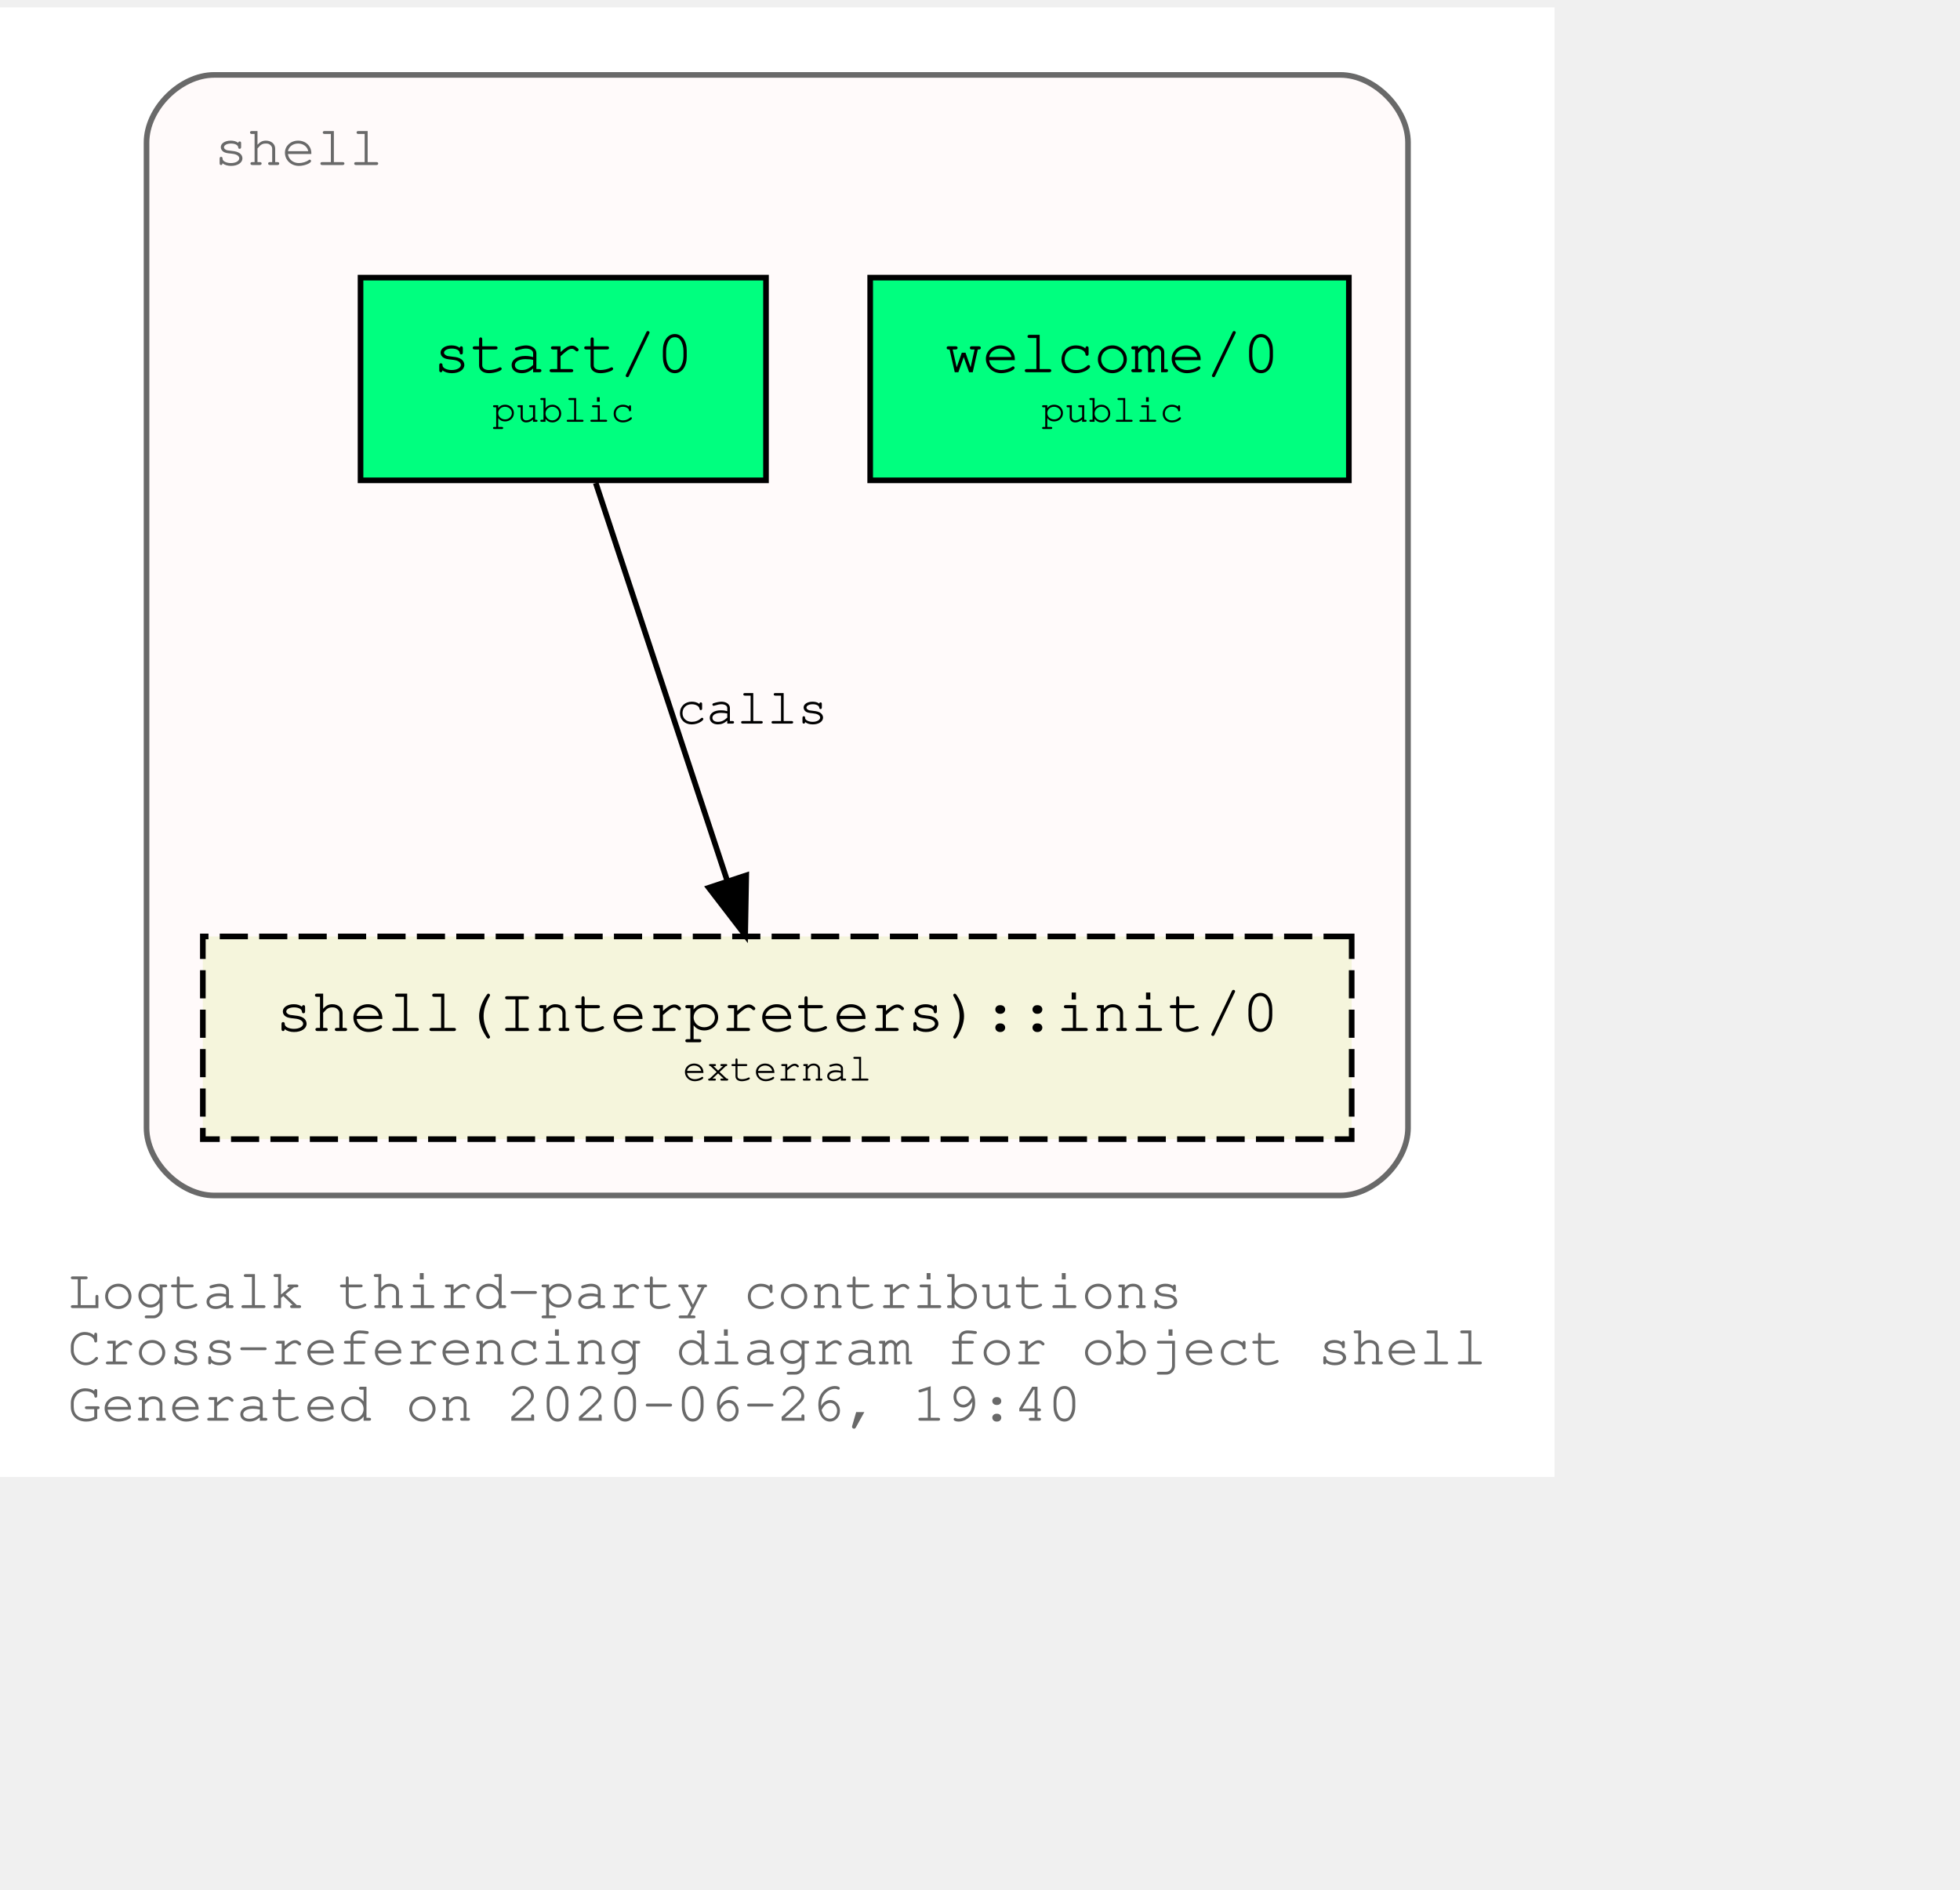
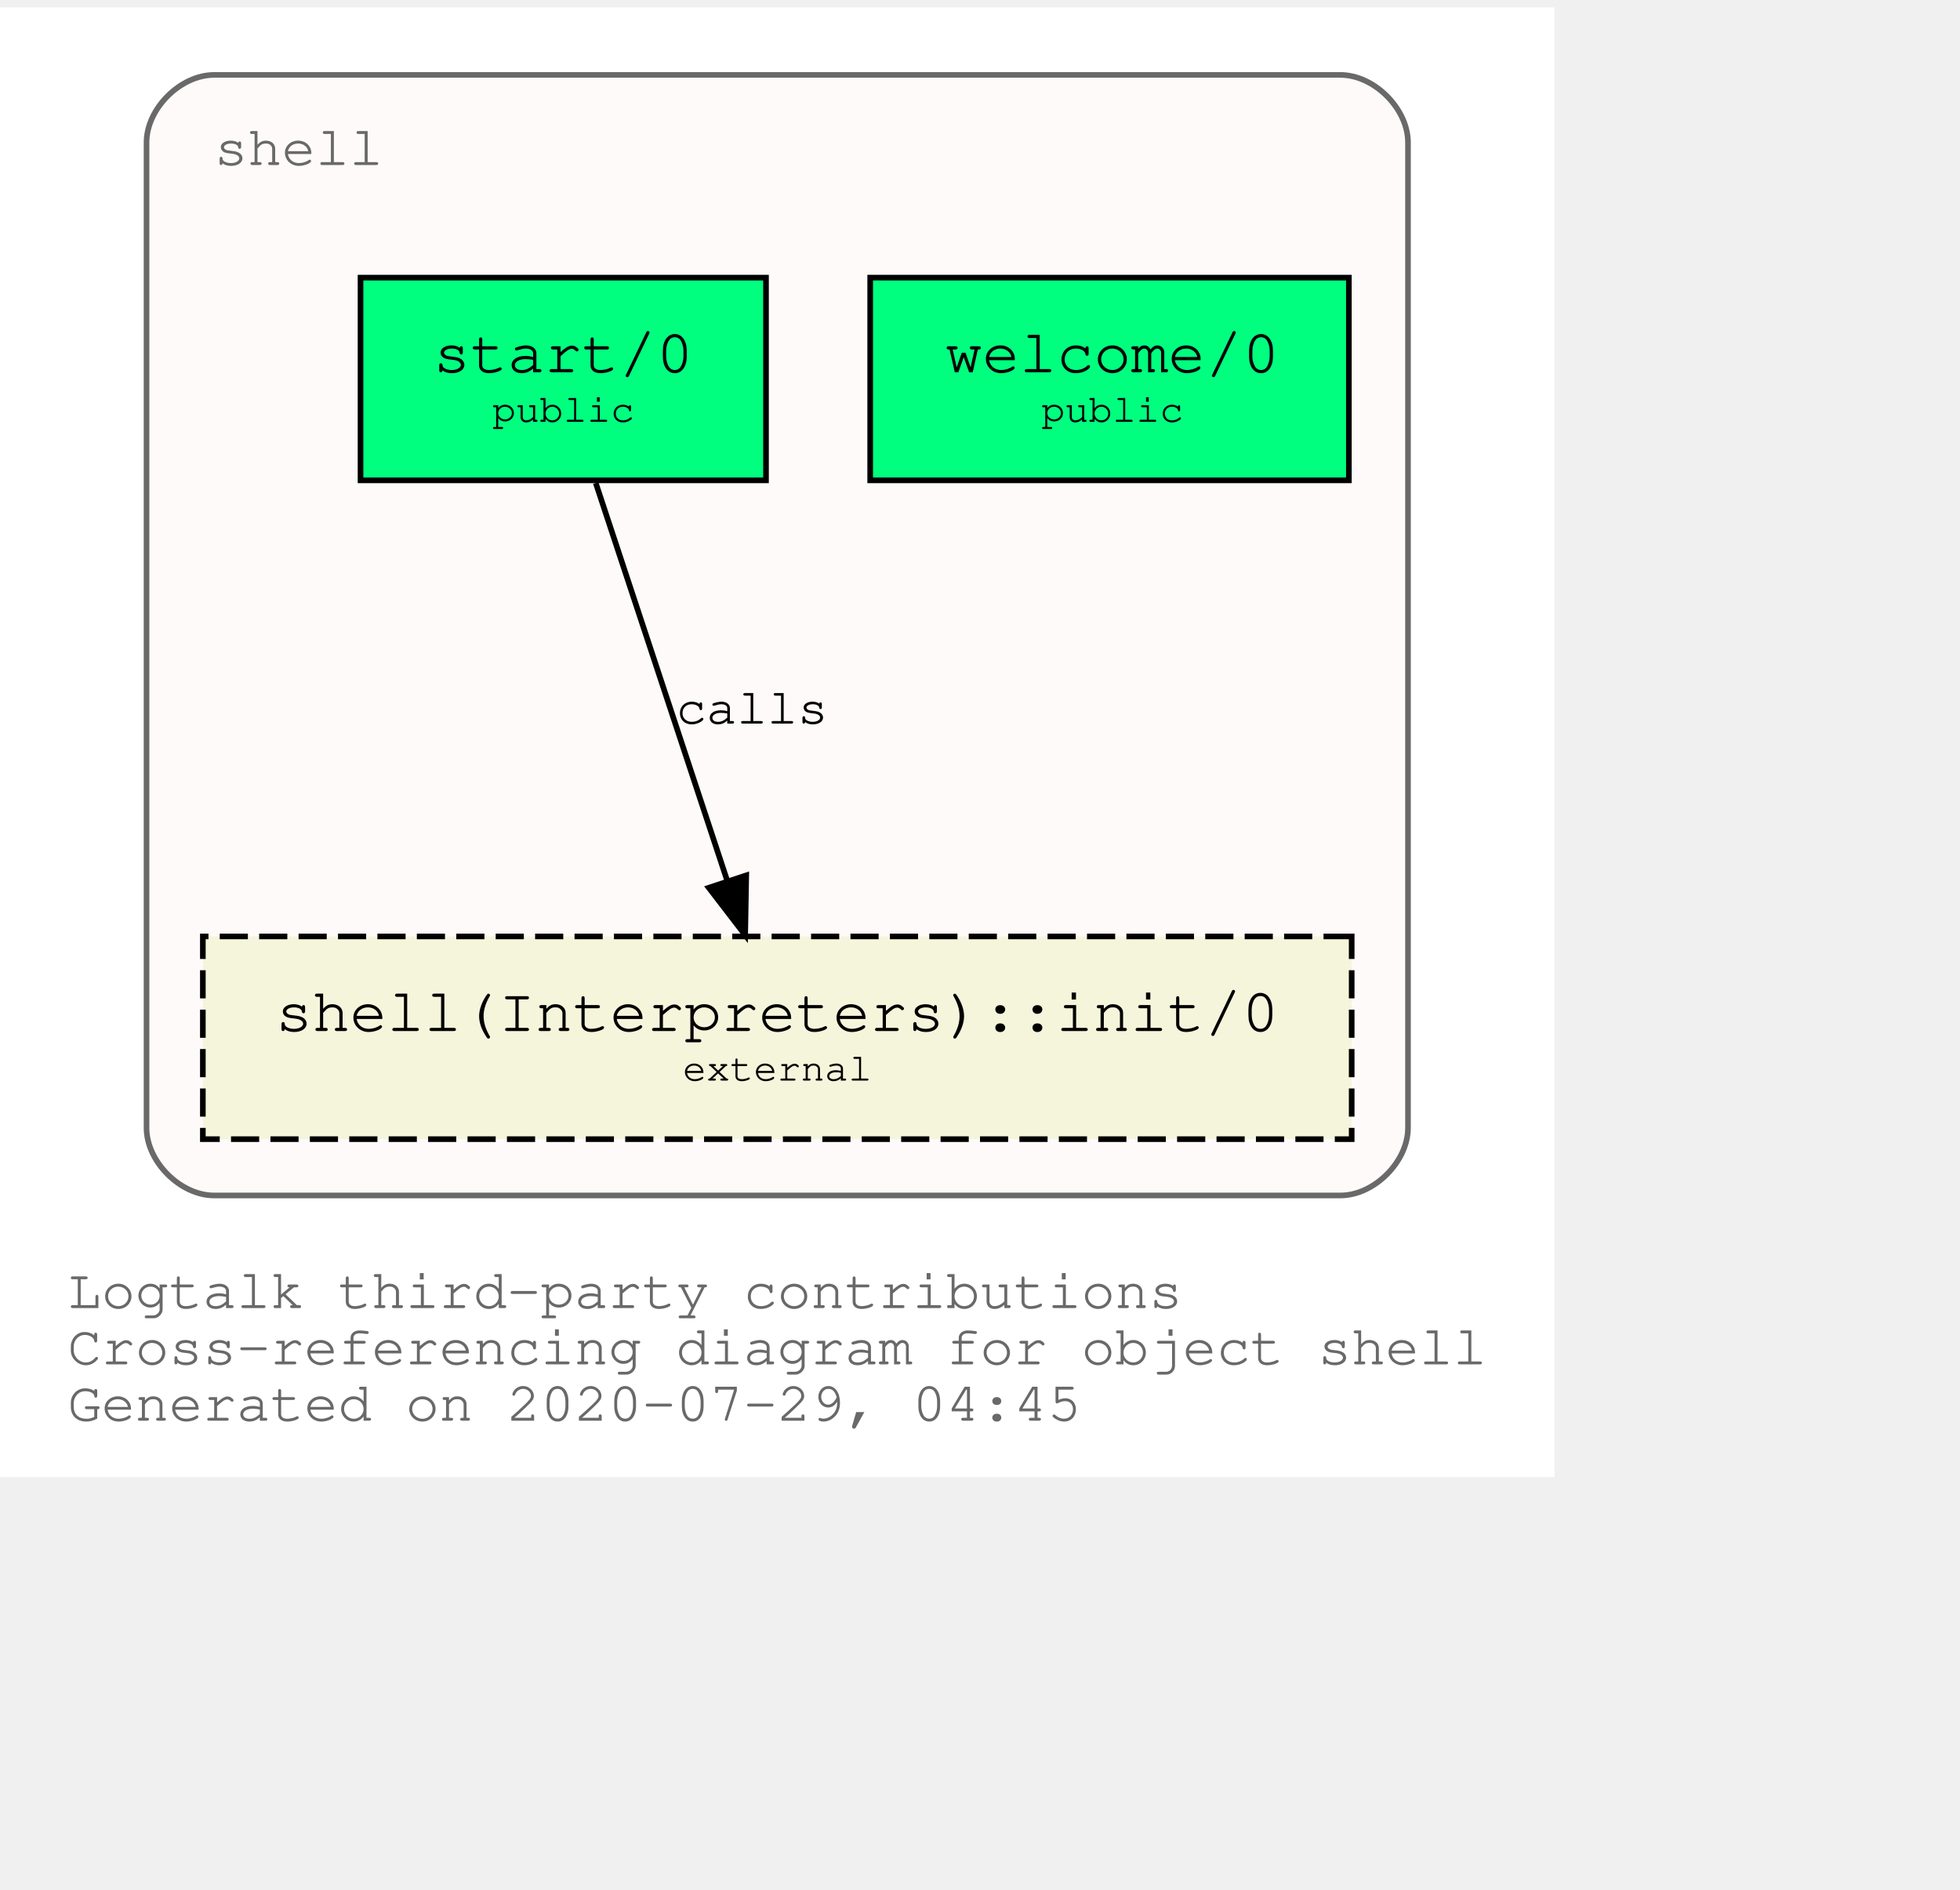
<svg xmlns="http://www.w3.org/2000/svg" xmlns:xlink="http://www.w3.org/1999/xlink" width="420pt" height="405pt" viewBox="72.00 72.00 348.04 333.00">
  <g id="graph0" class="graph" transform="scale(1 1) rotate(0) translate(76 329)">
    <polygon fill="white" stroke="transparent" points="-4,4 -4,-257 272.04,-257 272.04,4 -4,4" />
    <text text-anchor="start" x="8" y="-26" font-family="Courier,monospace" font-size="10.00" fill="dimgray">Logtalk third-party contributions</text>
    <text text-anchor="start" x="8" y="-16" font-family="Courier,monospace" font-size="10.00" fill="dimgray">Cross-referencing diagram for object shell</text>
-     <text text-anchor="start" x="8" y="-6" font-family="Courier,monospace" font-size="10.00" fill="dimgray">Generated on 2020-06-26, 19:40</text>
+     <text text-anchor="start" x="8" y="-6" font-family="Courier,monospace" font-size="10.00" fill="dimgray">Generated on 2020-07-29, 04:45</text>
    <g id="clust1" class="cluster">
      <g id="a_clust1">
        <a xlink:title="shell">
          <path fill="snow" stroke="dimgray" d="M34.02,-46C34.02,-46 234.02,-46 234.02,-46 240.02,-46 246.02,-52 246.02,-58 246.02,-58 246.02,-233 246.02,-233 246.02,-239 240.02,-245 234.02,-245 234.02,-245 34.02,-245 34.02,-245 28.02,-245 22.02,-239 22.02,-233 22.02,-233 22.02,-58 22.02,-58 22.02,-52 28.02,-46 34.02,-46" />
          <g id="a_clust1_0">
-             <a xlink:href="https://github.com/LogtalkDotOrg/logtalk3/tree/5c5a0f869ac2acd2b5b1ffd32b94dab80ebfa5d6/contributions/verdi_neruda/shell.lgt" xlink:title="https://github.com/LogtalkDotOrg/logtalk3/tree/5c5a0f869ac2acd2b5b1ffd32b94dab80ebfa5d6/contributions/verdi_neruda/shell.lgt">
+             <a xlink:href="https://github.com/LogtalkDotOrg/logtalk3/tree/1ff4c545ff27d7aa9a06c6eb4d77a5c8c6cf605b/contributions/verdi_neruda/shell.lgt" xlink:title="https://github.com/LogtalkDotOrg/logtalk3/tree/1ff4c545ff27d7aa9a06c6eb4d77a5c8c6cf605b/contributions/verdi_neruda/shell.lgt">
              <text text-anchor="start" x="34.02" y="-229" font-family="Courier,monospace" font-size="10.00" fill="dimgray">shell</text>
            </a>
          </g>
        </a>
      </g>
    </g>
    <g id="node1" class="node">
      <g id="a_node1">
-         <a xlink:href="https://github.com/LogtalkDotOrg/logtalk3/tree/5c5a0f869ac2acd2b5b1ffd32b94dab80ebfa5d6/contributions/verdi_neruda/shell.lgt#L308" xlink:title="https://github.com/LogtalkDotOrg/logtalk3/tree/5c5a0f869ac2acd2b5b1ffd32b94dab80ebfa5d6/contributions/verdi_neruda/shell.lgt#L308">
+         <a xlink:href="https://github.com/LogtalkDotOrg/logtalk3/tree/1ff4c545ff27d7aa9a06c6eb4d77a5c8c6cf605b/contributions/verdi_neruda/shell.lgt#L308" xlink:title="https://github.com/LogtalkDotOrg/logtalk3/tree/1ff4c545ff27d7aa9a06c6eb4d77a5c8c6cf605b/contributions/verdi_neruda/shell.lgt#L308">
          <polygon fill="springgreen" stroke="black" points="235.52,-209 150.52,-209 150.52,-173 235.52,-173 235.52,-209" />
          <text text-anchor="start" x="158.82" y="-192.8" font-family="Courier,monospace" font-size="9.00"> </text>
          <text text-anchor="start" x="163.82" y="-192.2" font-family="Courier,monospace" font-size="11.00">welcome/0</text>
          <text text-anchor="start" x="222.82" y="-192.8" font-family="Courier,monospace" font-size="9.00"> </text>
          <text text-anchor="start" x="158.82" y="-182.8" font-family="Courier,monospace" font-size="9.00"> </text>
          <text text-anchor="start" x="180.92" y="-183.4" font-family="Courier,monospace" font-size="7.00">public</text>
          <text text-anchor="start" x="222.82" y="-182.8" font-family="Courier,monospace" font-size="9.00"> </text>
        </a>
      </g>
    </g>
    <g id="node2" class="node">
      <g id="a_node2">
-         <a xlink:href="https://github.com/LogtalkDotOrg/logtalk3/tree/5c5a0f869ac2acd2b5b1ffd32b94dab80ebfa5d6/contributions/verdi_neruda/shell.lgt#L320" xlink:title="https://github.com/LogtalkDotOrg/logtalk3/tree/5c5a0f869ac2acd2b5b1ffd32b94dab80ebfa5d6/contributions/verdi_neruda/shell.lgt#L320">
+         <a xlink:href="https://github.com/LogtalkDotOrg/logtalk3/tree/1ff4c545ff27d7aa9a06c6eb4d77a5c8c6cf605b/contributions/verdi_neruda/shell.lgt#L320" xlink:title="https://github.com/LogtalkDotOrg/logtalk3/tree/1ff4c545ff27d7aa9a06c6eb4d77a5c8c6cf605b/contributions/verdi_neruda/shell.lgt#L320">
          <polygon fill="springgreen" stroke="black" points="132.02,-209 60.02,-209 60.02,-173 132.02,-173 132.02,-209" />
          <text text-anchor="start" x="67.82" y="-192.8" font-family="Courier,monospace" font-size="9.00"> </text>
          <text text-anchor="start" x="72.92" y="-192.2" font-family="Courier,monospace" font-size="11.00">start/0</text>
          <text text-anchor="start" x="118.82" y="-192.8" font-family="Courier,monospace" font-size="9.00"> </text>
          <text text-anchor="start" x="67.82" y="-182.8" font-family="Courier,monospace" font-size="9.00"> </text>
          <text text-anchor="start" x="83.42" y="-183.4" font-family="Courier,monospace" font-size="7.00">public</text>
          <text text-anchor="start" x="118.82" y="-182.8" font-family="Courier,monospace" font-size="9.00"> </text>
        </a>
      </g>
    </g>
    <g id="node3" class="node">
      <g id="a_node3">
        <a xlink:href="https://logtalk.org/library/shell_1.html#init/0" xlink:title="https://logtalk.org/library/shell_1.html#init/0">
          <polygon fill="beige" stroke="black" stroke-dasharray="5,2" points="236.02,-92 32.02,-92 32.02,-56 236.02,-56 236.02,-92" />
          <text text-anchor="start" x="39.82" y="-75.8" font-family="Courier,monospace" font-size="9.00"> </text>
          <text text-anchor="start" x="44.91" y="-75.2" font-family="Courier,monospace" font-size="11.00">shell(Interpreters)::init/0</text>
          <text text-anchor="start" x="222.82" y="-75.8" font-family="Courier,monospace" font-size="9.00"> </text>
          <text text-anchor="start" x="39.82" y="-65.8" font-family="Courier,monospace" font-size="9.00"> </text>
          <text text-anchor="start" x="117.22" y="-66.4" font-family="Courier,monospace" font-size="7.00">external</text>
          <text text-anchor="start" x="222.82" y="-65.8" font-family="Courier,monospace" font-size="9.00"> </text>
        </a>
      </g>
    </g>
    <g id="edge1" class="edge">
      <g id="a_edge1">
-         <a xlink:href="https://github.com/LogtalkDotOrg/logtalk3/tree/5c5a0f869ac2acd2b5b1ffd32b94dab80ebfa5d6/contributions/verdi_neruda/shell.lgt#L322" xlink:title="calls">
+         <a xlink:href="https://github.com/LogtalkDotOrg/logtalk3/tree/1ff4c545ff27d7aa9a06c6eb4d77a5c8c6cf605b/contributions/verdi_neruda/shell.lgt#L322" xlink:title="calls">
          <path fill="none" stroke="black" d="M101.79,-172.53C107.99,-153.77 117.93,-123.7 125.13,-101.91" />
          <polygon fill="black" stroke="black" points="128.51,-102.85 128.32,-92.25 121.86,-100.65 128.51,-102.85" />
        </a>
      </g>
      <g id="a_edge1-label">
-         <a xlink:href="https://github.com/LogtalkDotOrg/logtalk3/tree/5c5a0f869ac2acd2b5b1ffd32b94dab80ebfa5d6/contributions/verdi_neruda/shell.lgt#L322" xlink:title="https://github.com/LogtalkDotOrg/logtalk3/tree/5c5a0f869ac2acd2b5b1ffd32b94dab80ebfa5d6/contributions/verdi_neruda/shell.lgt#L322">
+         <a xlink:href="https://github.com/LogtalkDotOrg/logtalk3/tree/1ff4c545ff27d7aa9a06c6eb4d77a5c8c6cf605b/contributions/verdi_neruda/shell.lgt#L322" xlink:title="https://github.com/LogtalkDotOrg/logtalk3/tree/1ff4c545ff27d7aa9a06c6eb4d77a5c8c6cf605b/contributions/verdi_neruda/shell.lgt#L322">
          <text text-anchor="start" x="116.02" y="-129.8" font-family="Courier,monospace" font-size="9.00">calls</text>
        </a>
      </g>
    </g>
  </g>
</svg>
